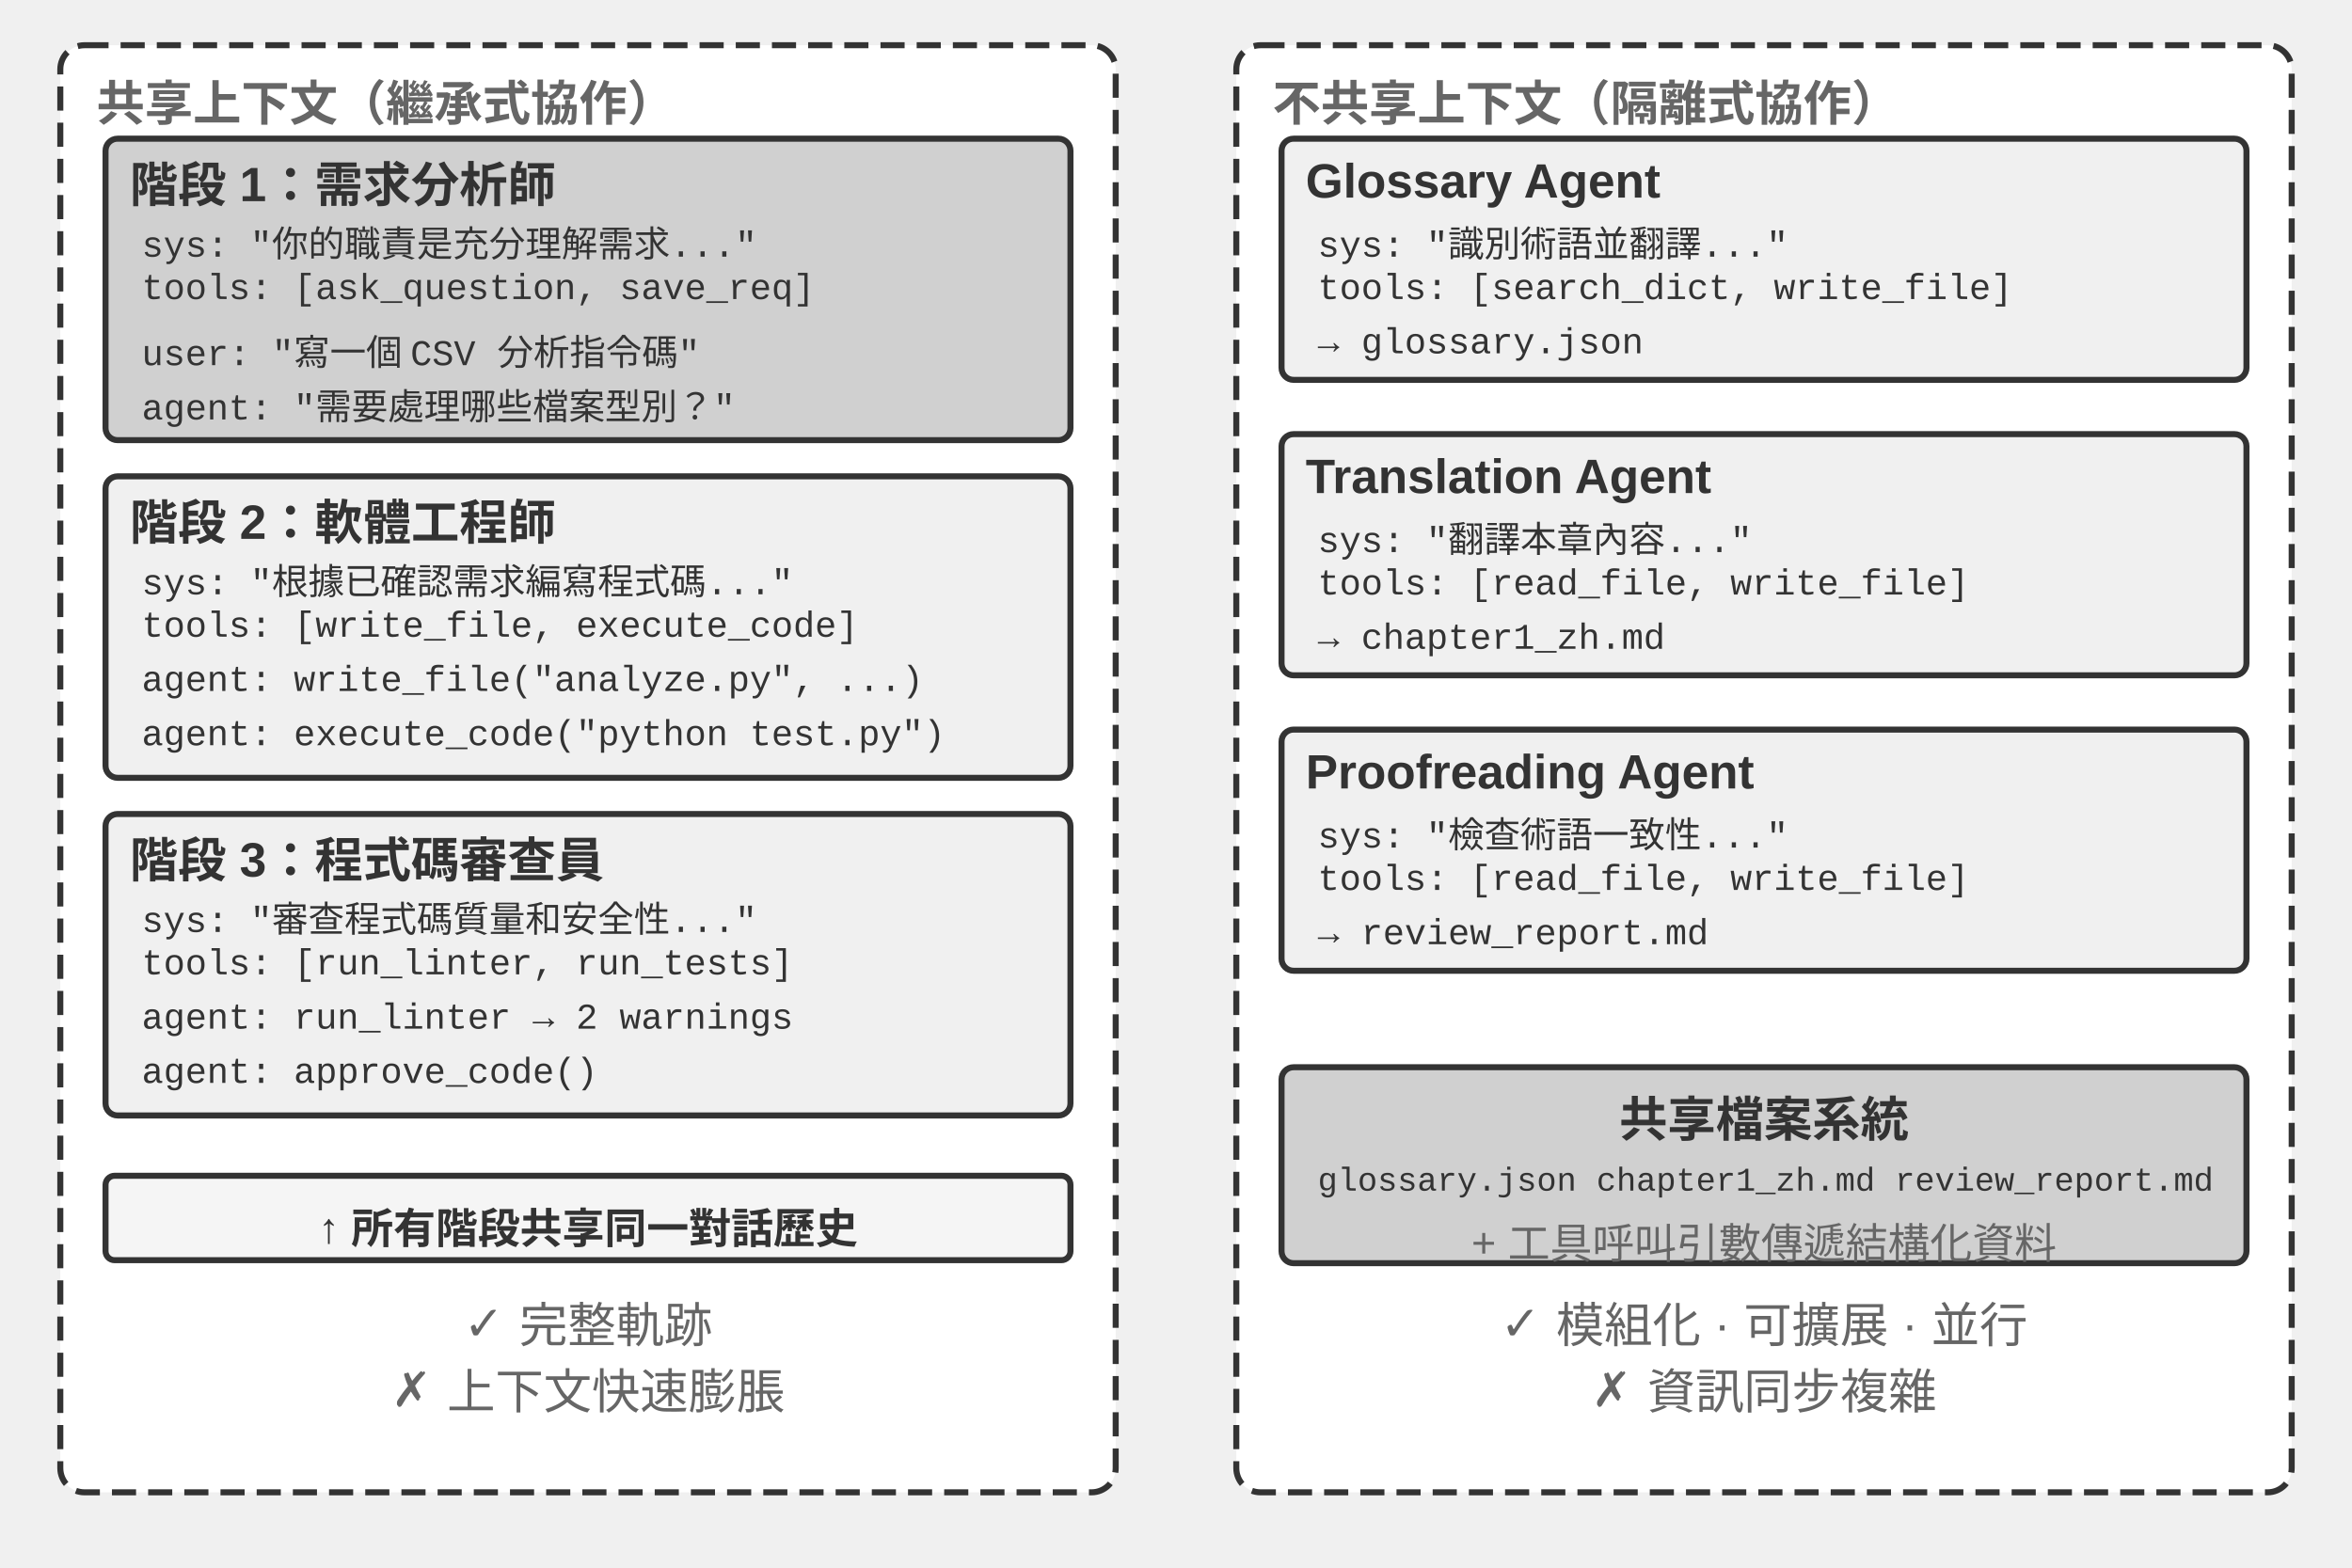
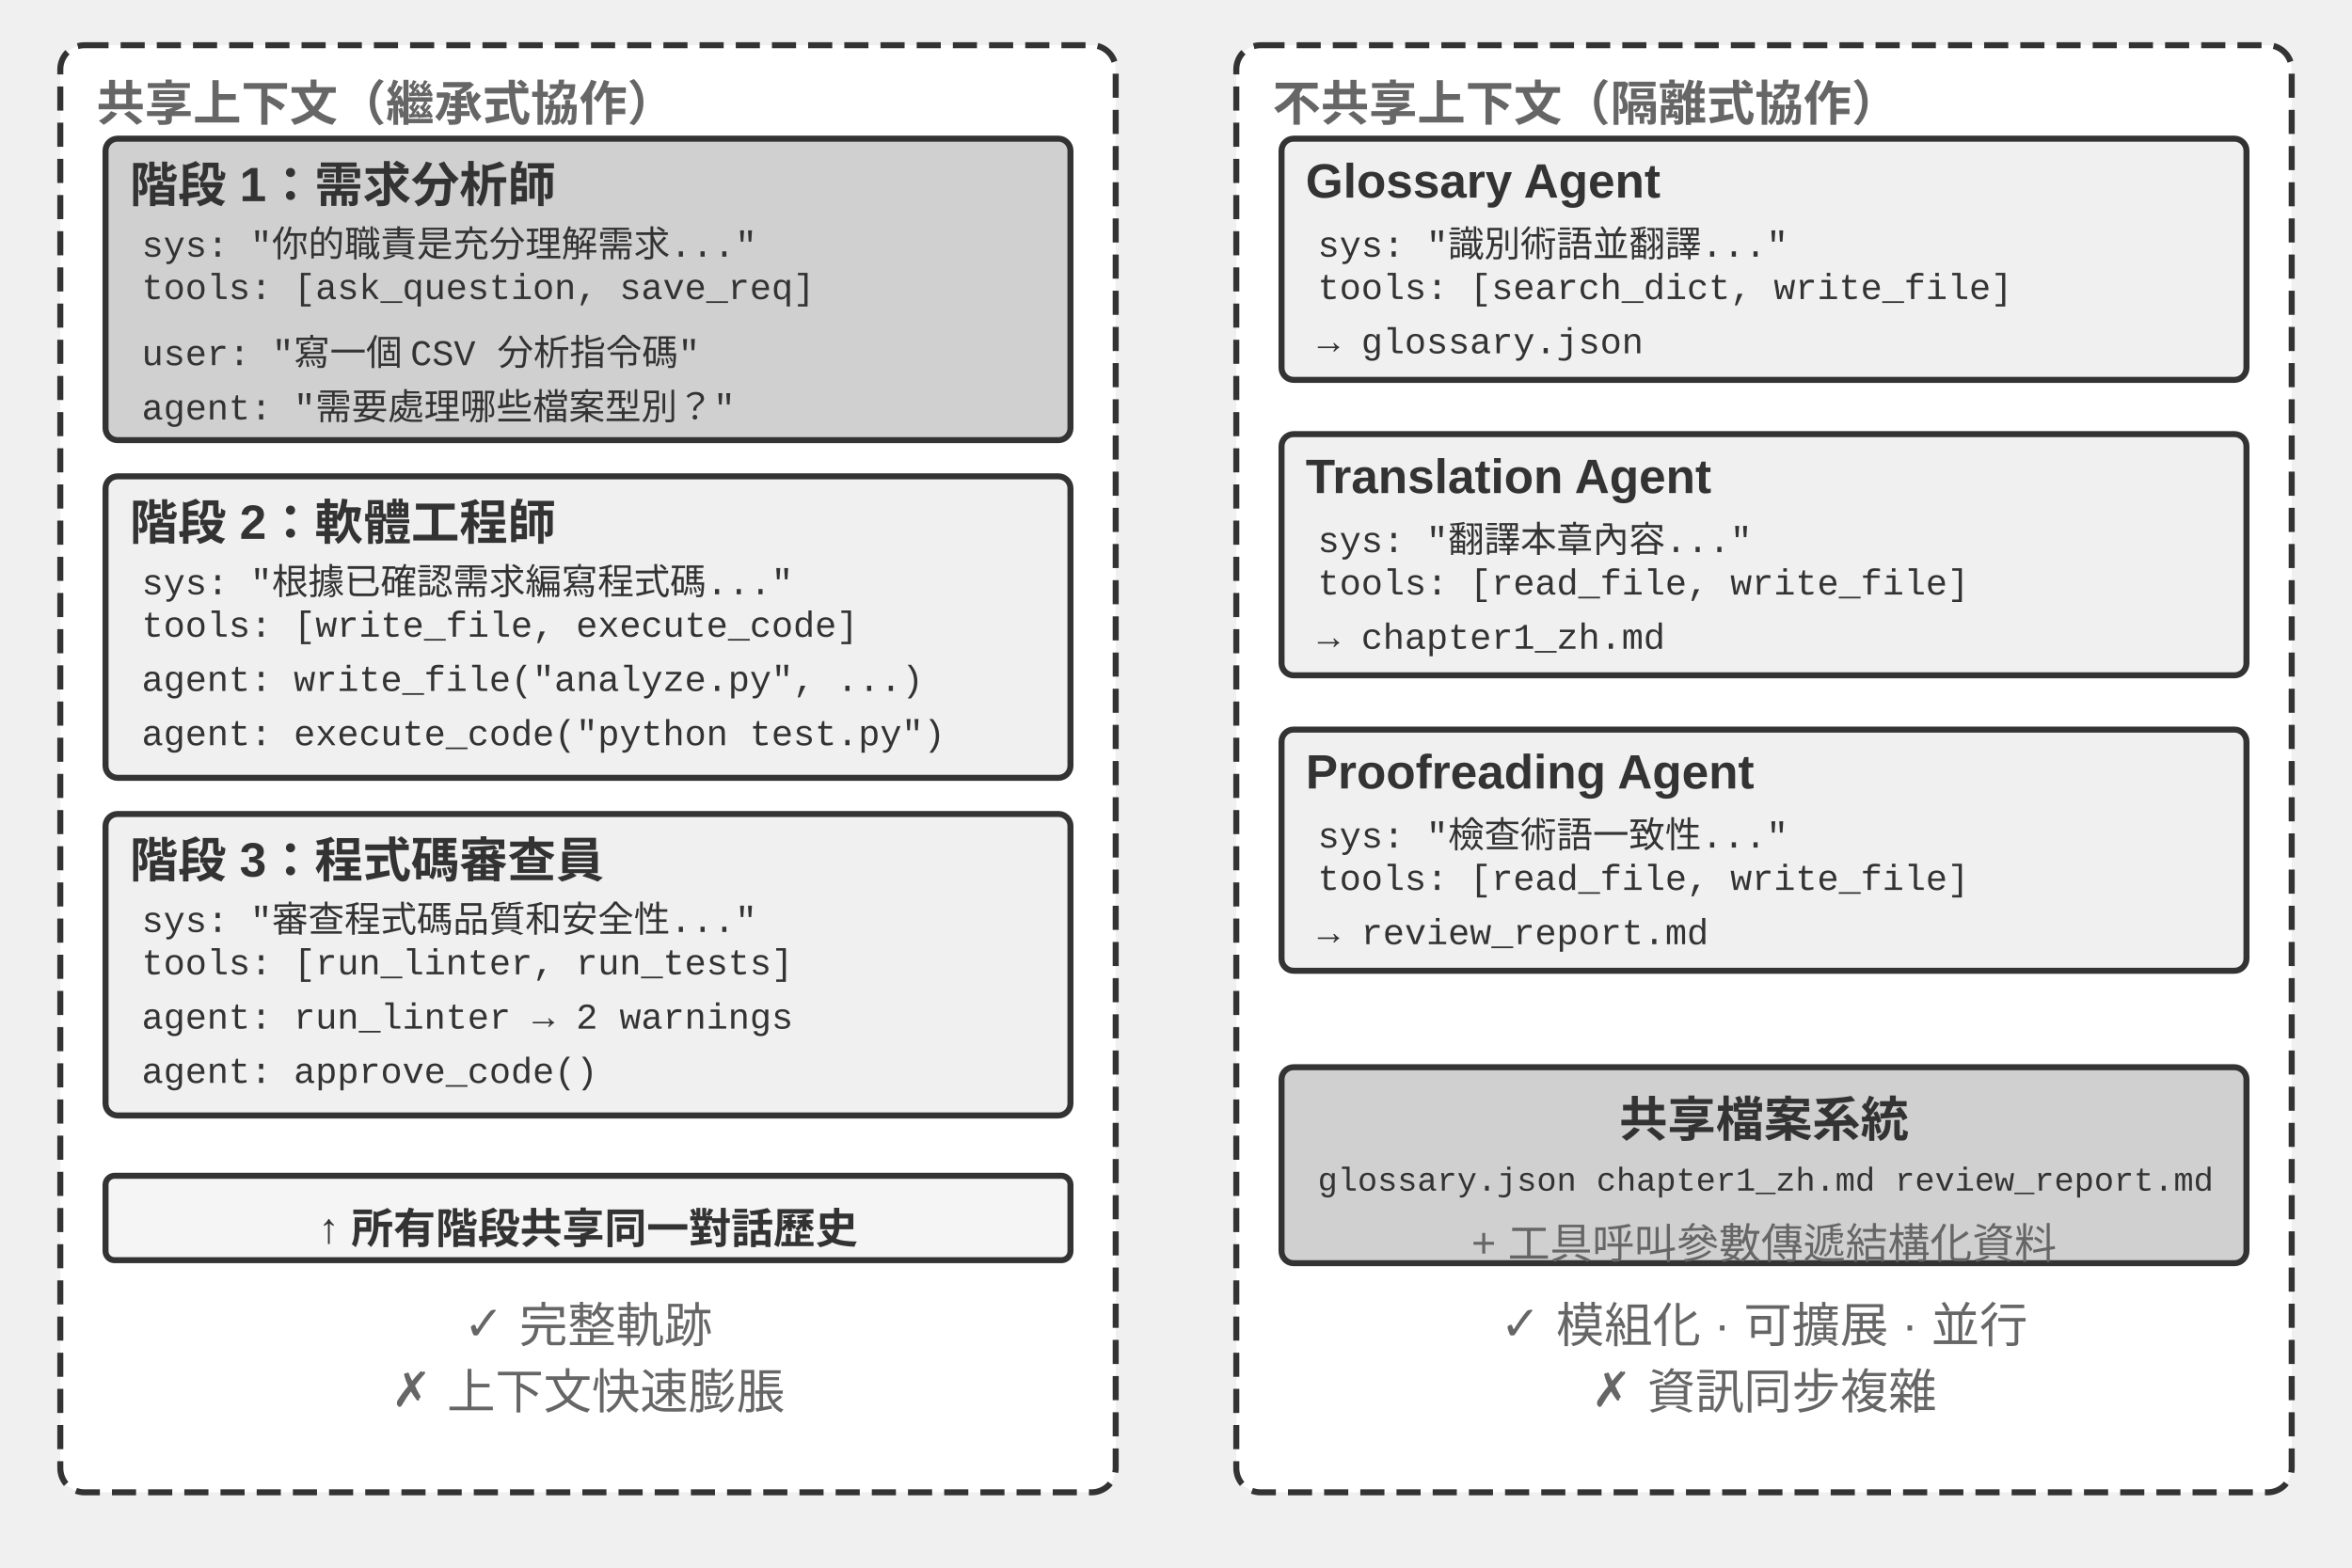
<svg xmlns="http://www.w3.org/2000/svg" viewBox="0 40 780 520" width="780" height="520" style="background:#ffffff">
  <defs>
    <marker id="ah" markerWidth="12" markerHeight="8" refX="12" refY="4" orient="auto">
      <polygon points="0 0, 12 4, 0 8" fill="#333333" />
    </marker>
    <marker id="ah-light" markerWidth="12" markerHeight="8" refX="12" refY="4" orient="auto">
      <polygon points="0 0, 12 4, 0 8" fill="#999999" />
    </marker>
  </defs>
  <rect x="20" y="55" width="350" height="480" rx="8" fill="#ffffff" stroke="#333333" stroke-width="2" stroke-dasharray="8,4" />
  <text x="32" y="73" font-family="Arial, 'Helvetica Neue', Helvetica, 'PingFang SC', 'Microsoft YaHei', sans-serif" font-size="16" fill="#666666" text-anchor="start" dominant-baseline="central" font-weight="bold">共享上下文（繼承式協作）</text>
  <g transform="translate(0 4)">
    <rect x="35" y="82" width="320" height="100" rx="4" fill="#d0d0d0" stroke="#333333" stroke-width="2" />
    <text x="43" y="96" font-family="Arial, 'Helvetica Neue', Helvetica, 'PingFang SC', 'Microsoft YaHei', sans-serif" font-size="16" fill="#333333" text-anchor="start" dominant-baseline="central" font-weight="bold">階段 1：需求分析師</text>
    <text x="47" y="114" font-family="'Courier New', Courier, monospace" font-size="12" fill="#333333" text-anchor="start" dominant-baseline="central">sys: "你的職責是充分理解需求..."</text>
    <text x="47" y="132" font-family="'Courier New', Courier, monospace" font-size="12" fill="#333333" text-anchor="start" dominant-baseline="central">tools: [ask_question, save_req]</text>
    <text x="47" y="150" font-family="'Courier New', Courier, monospace" font-size="12" fill="#333333" text-anchor="start" dominant-baseline="central">user: "寫一個 CSV 分析指令碼"</text>
    <text x="47" y="168" font-family="'Courier New', Courier, monospace" font-size="12" fill="#333333" text-anchor="start" dominant-baseline="central">agent: "需要處理哪些檔案型別？"</text>
    <g transform="translate(0 10)">
      <rect x="35" y="184" width="320" height="100" rx="4" fill="#f0f0f0" stroke="#333333" stroke-width="2" />
      <text x="43" y="198" font-family="Arial, 'Helvetica Neue', Helvetica, 'PingFang SC', 'Microsoft YaHei', sans-serif" font-size="16" fill="#333333" text-anchor="start" dominant-baseline="central" font-weight="bold">階段 2：軟體工程師</text>
      <text x="47" y="216" font-family="'Courier New', Courier, monospace" font-size="12" fill="#333333" text-anchor="start" dominant-baseline="central">sys: "根據已確認需求編寫程式碼..."</text>
      <text x="47" y="234" font-family="'Courier New', Courier, monospace" font-size="12" fill="#333333" text-anchor="start" dominant-baseline="central">tools: [write_file, execute_code]</text>
      <text x="47" y="252" font-family="'Courier New', Courier, monospace" font-size="12" fill="#333333" text-anchor="start" dominant-baseline="central">agent: write_file("analyze.py", ...)</text>
      <text x="47" y="270" font-family="'Courier New', Courier, monospace" font-size="12" fill="#333333" text-anchor="start" dominant-baseline="central">agent: execute_code("python test.py")</text>
    </g>
    <g transform="translate(0 20)">
      <rect x="35" y="286" width="320" height="100" rx="4" fill="#f0f0f0" stroke="#333333" stroke-width="2" />
      <text x="43" y="300" font-family="Arial, 'Helvetica Neue', Helvetica, 'PingFang SC', 'Microsoft YaHei', sans-serif" font-size="16" fill="#333333" text-anchor="start" dominant-baseline="central" font-weight="bold">階段 3：程式碼審查員</text>
-       <text x="47" y="318" font-family="'Courier New', Courier, monospace" font-size="12" fill="#333333" text-anchor="start" dominant-baseline="central">sys: "審查程式碼質量和安全性..."</text>
+       <text x="47" y="318" font-family="'Courier New', Courier, monospace" font-size="12" fill="#333333" text-anchor="start" dominant-baseline="central">sys: "審查程式碼品質和安全性..."</text>
      <text x="47" y="336" font-family="'Courier New', Courier, monospace" font-size="12" fill="#333333" text-anchor="start" dominant-baseline="central">tools: [run_linter, run_tests]</text>
      <text x="47" y="354" font-family="'Courier New', Courier, monospace" font-size="12" fill="#333333" text-anchor="start" dominant-baseline="central">agent: run_linter → 2 warnings</text>
      <text x="47" y="372" font-family="'Courier New', Courier, monospace" font-size="12" fill="#333333" text-anchor="start" dominant-baseline="central">agent: approve_code()</text>
    </g>
    <g transform="translate(0 38)">
      <rect x="35" y="388" width="320" height="28" rx="3" fill="#f5f5f5" stroke="#333333" stroke-width="2" />
      <text x="195" y="402" font-family="Arial, 'Helvetica Neue', Helvetica, 'PingFang SC', 'Microsoft YaHei', sans-serif" font-size="14" fill="#333333" text-anchor="middle" dominant-baseline="central" font-weight="bold">↑ 所有階段共享同一對話歷史</text>
      <text x="195" y="434" font-family="Arial, 'Helvetica Neue', Helvetica, 'PingFang SC', 'Microsoft YaHei', sans-serif" font-size="16" fill="#666666" text-anchor="middle" dominant-baseline="central" font-weight="normal">✓ 完整軌跡</text>
      <text x="195" y="456" font-family="Arial, 'Helvetica Neue', Helvetica, 'PingFang SC', 'Microsoft YaHei', sans-serif" font-size="16" fill="#666666" text-anchor="middle" dominant-baseline="central" font-weight="normal">✗ 上下文快速膨脹</text>
    </g>
  </g>
  <rect x="410" y="55" width="350" height="480" rx="8" fill="#ffffff" stroke="#333333" stroke-width="2" stroke-dasharray="8,4" />
  <text x="422" y="73" font-family="Arial, 'Helvetica Neue', Helvetica, 'PingFang SC', 'Microsoft YaHei', sans-serif" font-size="16" fill="#666666" text-anchor="start" dominant-baseline="central" font-weight="bold">不共享上下文（隔離式協作）</text>
  <g transform="translate(0 4)">
    <rect x="425" y="82" width="320" height="80" rx="4" fill="#f0f0f0" stroke="#333333" stroke-width="2" />
    <text x="433" y="96" font-family="Arial, 'Helvetica Neue', Helvetica, 'PingFang SC', 'Microsoft YaHei', sans-serif" font-size="16" fill="#333333" text-anchor="start" dominant-baseline="central" font-weight="bold">Glossary Agent</text>
    <text x="437" y="114" font-family="'Courier New', Courier, monospace" font-size="12" fill="#333333" text-anchor="start" dominant-baseline="central">sys: "識別術語並翻譯..."</text>
    <text x="437" y="132" font-family="'Courier New', Courier, monospace" font-size="12" fill="#333333" text-anchor="start" dominant-baseline="central">tools: [search_dict, write_file]</text>
    <text x="437" y="150" font-family="'Courier New', Courier, monospace" font-size="12" fill="#333333" text-anchor="start" dominant-baseline="central">→ glossary.json</text>
    <g transform="translate(0 10)">
      <rect x="425" y="170" width="320" height="80" rx="4" fill="#f0f0f0" stroke="#333333" stroke-width="2" />
      <text x="433" y="184" font-family="Arial, 'Helvetica Neue', Helvetica, 'PingFang SC', 'Microsoft YaHei', sans-serif" font-size="16" fill="#333333" text-anchor="start" dominant-baseline="central" font-weight="bold">Translation Agent</text>
      <text x="437" y="202" font-family="'Courier New', Courier, monospace" font-size="12" fill="#333333" text-anchor="start" dominant-baseline="central">sys: "翻譯本章內容..."</text>
      <text x="437" y="220" font-family="'Courier New', Courier, monospace" font-size="12" fill="#333333" text-anchor="start" dominant-baseline="central">tools: [read_file, write_file]</text>
      <text x="437" y="238" font-family="'Courier New', Courier, monospace" font-size="12" fill="#333333" text-anchor="start" dominant-baseline="central">→ chapter1_zh.md</text>
    </g>
    <g transform="translate(0 20)">
      <rect x="425" y="258" width="320" height="80" rx="4" fill="#f0f0f0" stroke="#333333" stroke-width="2" />
      <text x="433" y="272" font-family="Arial, 'Helvetica Neue', Helvetica, 'PingFang SC', 'Microsoft YaHei', sans-serif" font-size="16" fill="#333333" text-anchor="start" dominant-baseline="central" font-weight="bold">Proofreading Agent</text>
      <text x="437" y="290" font-family="'Courier New', Courier, monospace" font-size="12" fill="#333333" text-anchor="start" dominant-baseline="central">sys: "檢查術語一致性..."</text>
      <text x="437" y="308" font-family="'Courier New', Courier, monospace" font-size="12" fill="#333333" text-anchor="start" dominant-baseline="central">tools: [read_file, write_file]</text>
      <text x="437" y="326" font-family="'Courier New', Courier, monospace" font-size="12" fill="#333333" text-anchor="start" dominant-baseline="central">→ review_report.md</text>
    </g>
    <g transform="translate(0 39)">
      <rect x="425" y="351" width="320" height="65" rx="4" fill="#d0d0d0" stroke="#333333" stroke-width="2" />
      <text x="585" y="367" font-family="Arial, 'Helvetica Neue', Helvetica, 'PingFang SC', 'Microsoft YaHei', sans-serif" font-size="16" fill="#333333" text-anchor="middle" dominant-baseline="central" font-weight="bold">共享檔案系統</text>
      <text x="437" y="389" font-family="'Courier New', Courier, monospace" font-size="11" fill="#333333" text-anchor="start" dominant-baseline="central">glossary.json  chapter1_zh.md  review_report.md</text>
-       <text x="585" y="406" font-family="Arial, 'Helvetica Neue', Helvetica, 'PingFang SC', 'Microsoft YaHei', sans-serif" font-size="14" fill="#666666" text-anchor="middle" dominant-baseline="central" font-weight="normal">+ 工具呼叫引數傳遞結構化資料</text>
+       <text x="585" y="406" font-family="Arial, 'Helvetica Neue', Helvetica, 'PingFang SC', 'Microsoft YaHei', sans-serif" font-size="14" fill="#666666" text-anchor="middle" dominant-baseline="central" font-weight="normal">+ 工具呼叫參數傳遞結構化資料</text>
      <text x="585" y="433" font-family="Arial, 'Helvetica Neue', Helvetica, 'PingFang SC', 'Microsoft YaHei', sans-serif" font-size="16" fill="#666666" text-anchor="middle" dominant-baseline="central" font-weight="normal">✓ 模組化 · 可擴展 · 並行</text>
      <text x="585" y="455" font-family="Arial, 'Helvetica Neue', Helvetica, 'PingFang SC', 'Microsoft YaHei', sans-serif" font-size="16" fill="#666666" text-anchor="middle" dominant-baseline="central" font-weight="normal">✗ 資訊同步複雜</text>
    </g>
  </g>
</svg>
